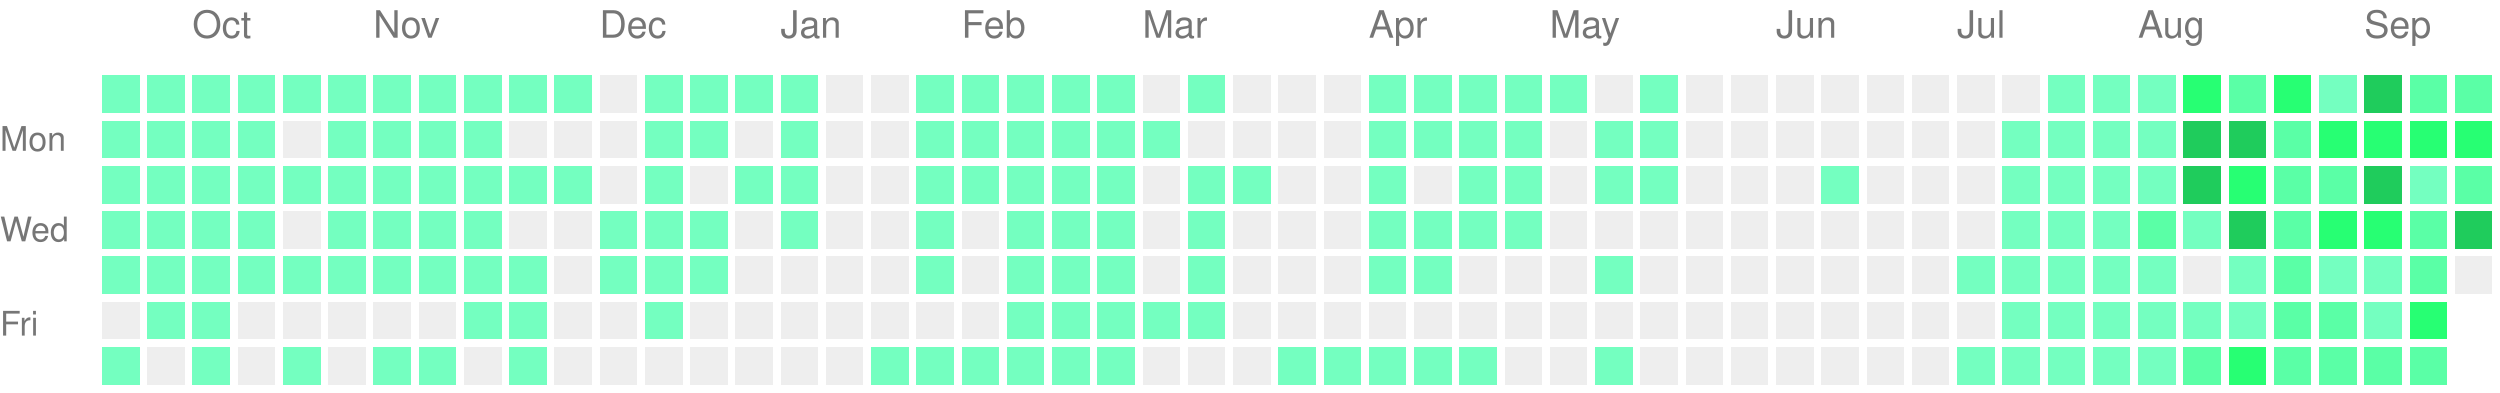
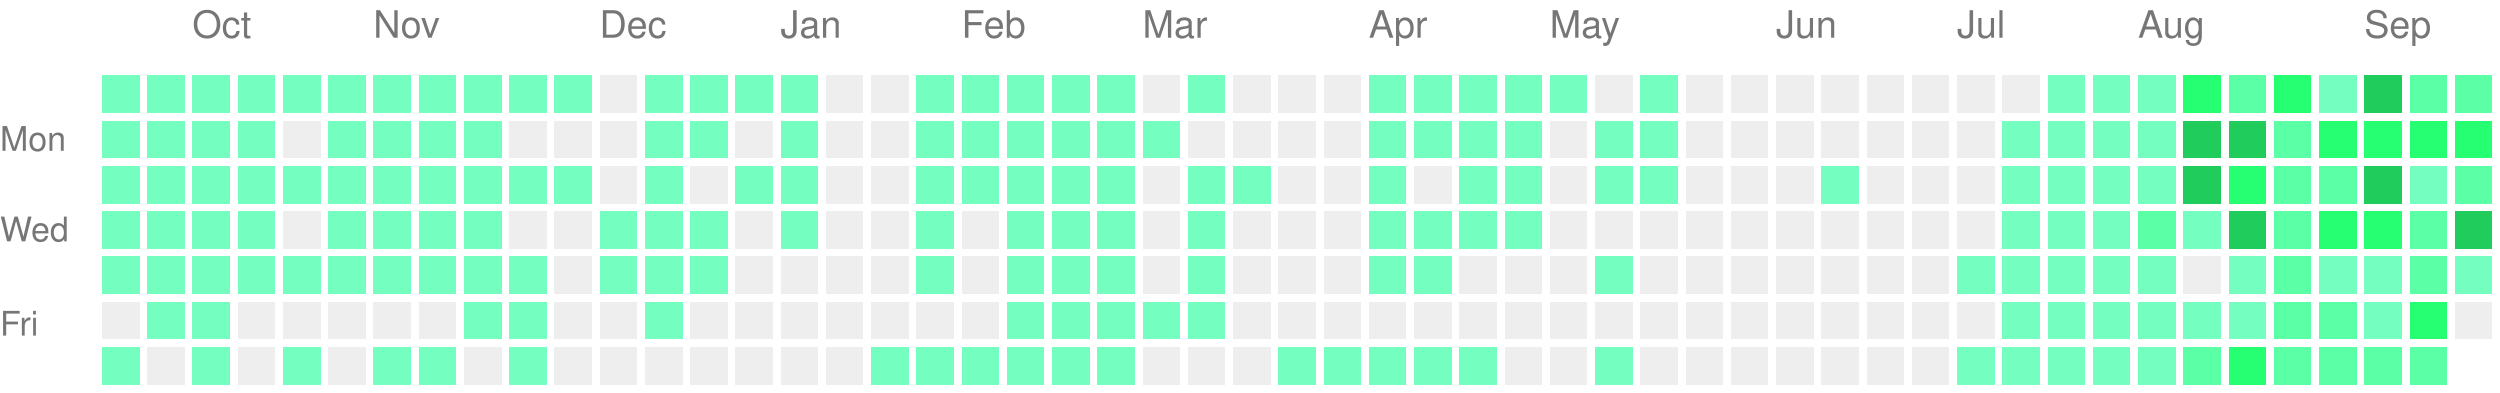
<svg xmlns="http://www.w3.org/2000/svg" version="1.1" width="663" height="104">
  <rect style="fill:#74ffc0;shape-rendering:crispedges;" data-score="1" data-date="2025-09-21" x="27" y="20" width="10" height="10" />
  <rect style="fill:#74ffc0;shape-rendering:crispedges;" data-score="1" data-date="2025-09-28" x="39" y="20" width="10" height="10" />
  <rect style="fill:#74ffc0;shape-rendering:crispedges;" data-score="1" data-date="2025-10-05" x="51" y="20" width="10" height="10" />
  <rect style="fill:#74ffc0;shape-rendering:crispedges;" data-score="1" data-date="2025-10-12" x="63" y="20" width="10" height="10" />
  <rect style="fill:#74ffc0;shape-rendering:crispedges;" data-score="1" data-date="2025-10-19" x="75" y="20" width="10" height="10" />
  <rect style="fill:#74ffc0;shape-rendering:crispedges;" data-score="1" data-date="2025-10-26" x="87" y="20" width="10" height="10" />
  <rect style="fill:#74ffc0;shape-rendering:crispedges;" data-score="1" data-date="2025-11-02" x="99" y="20" width="10" height="10" />
  <rect style="fill:#74ffc0;shape-rendering:crispedges;" data-score="1" data-date="2025-11-09" x="111" y="20" width="10" height="10" />
  <rect style="fill:#74ffc0;shape-rendering:crispedges;" data-score="1" data-date="2025-11-16" x="123" y="20" width="10" height="10" />
  <rect style="fill:#74ffc0;shape-rendering:crispedges;" data-score="1" data-date="2025-11-23" x="135" y="20" width="10" height="10" />
  <rect style="fill:#74ffc0;shape-rendering:crispedges;" data-score="1" data-date="2025-11-30" x="147" y="20" width="10" height="10" />
  <rect style="fill:#EEEEEE;shape-rendering:crispedges;" data-score="0" data-date="2025-12-07" x="159" y="20" width="10" height="10" />
  <rect style="fill:#74ffc0;shape-rendering:crispedges;" data-score="1" data-date="2025-12-14" x="171" y="20" width="10" height="10" />
  <rect style="fill:#74ffc0;shape-rendering:crispedges;" data-score="1" data-date="2025-12-21" x="183" y="20" width="10" height="10" />
  <rect style="fill:#74ffc0;shape-rendering:crispedges;" data-score="1" data-date="2025-12-28" x="195" y="20" width="10" height="10" />
  <rect style="fill:#74ffc0;shape-rendering:crispedges;" data-score="1" data-date="2026-01-04" x="207" y="20" width="10" height="10" />
  <rect style="fill:#EEEEEE;shape-rendering:crispedges;" data-score="0" data-date="2026-01-11" x="219" y="20" width="10" height="10" />
  <rect style="fill:#EEEEEE;shape-rendering:crispedges;" data-score="0" data-date="2026-01-18" x="231" y="20" width="10" height="10" />
  <rect style="fill:#74ffc0;shape-rendering:crispedges;" data-score="1" data-date="2026-01-25" x="243" y="20" width="10" height="10" />
  <rect style="fill:#74ffc0;shape-rendering:crispedges;" data-score="1" data-date="2026-02-01" x="255" y="20" width="10" height="10" />
  <rect style="fill:#74ffc0;shape-rendering:crispedges;" data-score="1" data-date="2026-02-08" x="267" y="20" width="10" height="10" />
  <rect style="fill:#74ffc0;shape-rendering:crispedges;" data-score="1" data-date="2026-02-15" x="279" y="20" width="10" height="10" />
  <rect style="fill:#74ffc0;shape-rendering:crispedges;" data-score="1" data-date="2026-02-22" x="291" y="20" width="10" height="10" />
  <rect style="fill:#EEEEEE;shape-rendering:crispedges;" data-score="0" data-date="2026-03-01" x="303" y="20" width="10" height="10" />
  <rect style="fill:#74ffc0;shape-rendering:crispedges;" data-score="1" data-date="2026-03-08" x="315" y="20" width="10" height="10" />
  <rect style="fill:#EEEEEE;shape-rendering:crispedges;" data-score="0" data-date="2026-03-15" x="327" y="20" width="10" height="10" />
  <rect style="fill:#EEEEEE;shape-rendering:crispedges;" data-score="0" data-date="2026-03-22" x="339" y="20" width="10" height="10" />
  <rect style="fill:#EEEEEE;shape-rendering:crispedges;" data-score="0" data-date="2026-03-29" x="351" y="20" width="10" height="10" />
  <rect style="fill:#74ffc0;shape-rendering:crispedges;" data-score="1" data-date="2026-04-05" x="363" y="20" width="10" height="10" />
  <rect style="fill:#74ffc0;shape-rendering:crispedges;" data-score="1" data-date="2026-04-12" x="375" y="20" width="10" height="10" />
  <rect style="fill:#74ffc0;shape-rendering:crispedges;" data-score="1" data-date="2026-04-19" x="387" y="20" width="10" height="10" />
  <rect style="fill:#74ffc0;shape-rendering:crispedges;" data-score="1" data-date="2026-04-26" x="399" y="20" width="10" height="10" />
  <rect style="fill:#74ffc0;shape-rendering:crispedges;" data-score="1" data-date="2026-05-03" x="411" y="20" width="10" height="10" />
  <rect style="fill:#EEEEEE;shape-rendering:crispedges;" data-score="0" data-date="2026-05-10" x="423" y="20" width="10" height="10" />
  <rect style="fill:#74ffc0;shape-rendering:crispedges;" data-score="1" data-date="2026-05-17" x="435" y="20" width="10" height="10" />
  <rect style="fill:#EEEEEE;shape-rendering:crispedges;" data-score="0" data-date="2026-05-24" x="447" y="20" width="10" height="10" />
  <rect style="fill:#EEEEEE;shape-rendering:crispedges;" data-score="0" data-date="2026-05-31" x="459" y="20" width="10" height="10" />
  <rect style="fill:#EEEEEE;shape-rendering:crispedges;" data-score="0" data-date="2026-06-07" x="471" y="20" width="10" height="10" />
  <rect style="fill:#EEEEEE;shape-rendering:crispedges;" data-score="0" data-date="2026-06-14" x="483" y="20" width="10" height="10" />
  <rect style="fill:#EEEEEE;shape-rendering:crispedges;" data-score="0" data-date="2026-06-21" x="495" y="20" width="10" height="10" />
  <rect style="fill:#EEEEEE;shape-rendering:crispedges;" data-score="0" data-date="2026-06-28" x="507" y="20" width="10" height="10" />
  <rect style="fill:#EEEEEE;shape-rendering:crispedges;" data-score="0" data-date="2026-07-05" x="519" y="20" width="10" height="10" />
  <rect style="fill:#EEEEEE;shape-rendering:crispedges;" data-score="0" data-date="2026-07-12" x="531" y="20" width="10" height="10" />
  <rect style="fill:#74ffc0;shape-rendering:crispedges;" data-score="1" data-date="2026-07-19" x="543" y="20" width="10" height="10" />
  <rect style="fill:#74ffc0;shape-rendering:crispedges;" data-score="1" data-date="2026-07-26" x="555" y="20" width="10" height="10" />
  <rect style="fill:#74ffc0;shape-rendering:crispedges;" data-score="1" data-date="2026-08-02" x="567" y="20" width="10" height="10" />
  <rect style="fill:#27ff73;shape-rendering:crispedges;" data-score="3" data-date="2026-08-09" x="579" y="20" width="10" height="10" />
  <rect style="fill:#5affa6;shape-rendering:crispedges;" data-score="2" data-date="2026-08-16" x="591" y="20" width="10" height="10" />
  <rect style="fill:#27ff73;shape-rendering:crispedges;" data-score="3" data-date="2026-08-23" x="603" y="20" width="10" height="10" />
  <rect style="fill:#74ffc0;shape-rendering:crispedges;" data-score="1" data-date="2026-08-30" x="615" y="20" width="10" height="10" />
  <rect style="fill:#1fcc5c;shape-rendering:crispedges;" data-score="4" data-date="2026-09-06" x="627" y="20" width="10" height="10" />
  <rect style="fill:#5affa6;shape-rendering:crispedges;" data-score="2" data-date="2026-09-13" x="639" y="20" width="10" height="10" />
  <rect style="fill:#5affa6;shape-rendering:crispedges;" data-score="2" data-date="2026-09-20" x="651" y="20" width="10" height="10" />
  <rect style="fill:#74ffc0;shape-rendering:crispedges;" data-score="1" data-date="2025-09-22" x="27" y="32" width="10" height="10" />
  <rect style="fill:#74ffc0;shape-rendering:crispedges;" data-score="1" data-date="2025-09-29" x="39" y="32" width="10" height="10" />
  <rect style="fill:#74ffc0;shape-rendering:crispedges;" data-score="1" data-date="2025-10-06" x="51" y="32" width="10" height="10" />
  <rect style="fill:#74ffc0;shape-rendering:crispedges;" data-score="1" data-date="2025-10-13" x="63" y="32" width="10" height="10" />
  <rect style="fill:#EEEEEE;shape-rendering:crispedges;" data-score="0" data-date="2025-10-20" x="75" y="32" width="10" height="10" />
  <rect style="fill:#74ffc0;shape-rendering:crispedges;" data-score="1" data-date="2025-10-27" x="87" y="32" width="10" height="10" />
  <rect style="fill:#74ffc0;shape-rendering:crispedges;" data-score="1" data-date="2025-11-03" x="99" y="32" width="10" height="10" />
  <rect style="fill:#74ffc0;shape-rendering:crispedges;" data-score="1" data-date="2025-11-10" x="111" y="32" width="10" height="10" />
  <rect style="fill:#74ffc0;shape-rendering:crispedges;" data-score="1" data-date="2025-11-17" x="123" y="32" width="10" height="10" />
  <rect style="fill:#EEEEEE;shape-rendering:crispedges;" data-score="0" data-date="2025-11-24" x="135" y="32" width="10" height="10" />
  <rect style="fill:#EEEEEE;shape-rendering:crispedges;" data-score="0" data-date="2025-12-01" x="147" y="32" width="10" height="10" />
  <rect style="fill:#EEEEEE;shape-rendering:crispedges;" data-score="0" data-date="2025-12-08" x="159" y="32" width="10" height="10" />
  <rect style="fill:#74ffc0;shape-rendering:crispedges;" data-score="1" data-date="2025-12-15" x="171" y="32" width="10" height="10" />
  <rect style="fill:#74ffc0;shape-rendering:crispedges;" data-score="1" data-date="2025-12-22" x="183" y="32" width="10" height="10" />
  <rect style="fill:#EEEEEE;shape-rendering:crispedges;" data-score="0" data-date="2025-12-29" x="195" y="32" width="10" height="10" />
  <rect style="fill:#74ffc0;shape-rendering:crispedges;" data-score="1" data-date="2026-01-05" x="207" y="32" width="10" height="10" />
  <rect style="fill:#EEEEEE;shape-rendering:crispedges;" data-score="0" data-date="2026-01-12" x="219" y="32" width="10" height="10" />
  <rect style="fill:#EEEEEE;shape-rendering:crispedges;" data-score="0" data-date="2026-01-19" x="231" y="32" width="10" height="10" />
  <rect style="fill:#74ffc0;shape-rendering:crispedges;" data-score="1" data-date="2026-01-26" x="243" y="32" width="10" height="10" />
  <rect style="fill:#74ffc0;shape-rendering:crispedges;" data-score="1" data-date="2026-02-02" x="255" y="32" width="10" height="10" />
  <rect style="fill:#74ffc0;shape-rendering:crispedges;" data-score="1" data-date="2026-02-09" x="267" y="32" width="10" height="10" />
  <rect style="fill:#74ffc0;shape-rendering:crispedges;" data-score="1" data-date="2026-02-16" x="279" y="32" width="10" height="10" />
  <rect style="fill:#74ffc0;shape-rendering:crispedges;" data-score="1" data-date="2026-02-23" x="291" y="32" width="10" height="10" />
  <rect style="fill:#74ffc0;shape-rendering:crispedges;" data-score="1" data-date="2026-03-02" x="303" y="32" width="10" height="10" />
  <rect style="fill:#EEEEEE;shape-rendering:crispedges;" data-score="0" data-date="2026-03-09" x="315" y="32" width="10" height="10" />
  <rect style="fill:#EEEEEE;shape-rendering:crispedges;" data-score="0" data-date="2026-03-16" x="327" y="32" width="10" height="10" />
  <rect style="fill:#EEEEEE;shape-rendering:crispedges;" data-score="0" data-date="2026-03-23" x="339" y="32" width="10" height="10" />
  <rect style="fill:#EEEEEE;shape-rendering:crispedges;" data-score="0" data-date="2026-03-30" x="351" y="32" width="10" height="10" />
  <rect style="fill:#74ffc0;shape-rendering:crispedges;" data-score="1" data-date="2026-04-06" x="363" y="32" width="10" height="10" />
  <rect style="fill:#74ffc0;shape-rendering:crispedges;" data-score="1" data-date="2026-04-13" x="375" y="32" width="10" height="10" />
  <rect style="fill:#74ffc0;shape-rendering:crispedges;" data-score="1" data-date="2026-04-20" x="387" y="32" width="10" height="10" />
  <rect style="fill:#74ffc0;shape-rendering:crispedges;" data-score="1" data-date="2026-04-27" x="399" y="32" width="10" height="10" />
  <rect style="fill:#EEEEEE;shape-rendering:crispedges;" data-score="0" data-date="2026-05-04" x="411" y="32" width="10" height="10" />
  <rect style="fill:#74ffc0;shape-rendering:crispedges;" data-score="1" data-date="2026-05-11" x="423" y="32" width="10" height="10" />
  <rect style="fill:#74ffc0;shape-rendering:crispedges;" data-score="1" data-date="2026-05-18" x="435" y="32" width="10" height="10" />
  <rect style="fill:#EEEEEE;shape-rendering:crispedges;" data-score="0" data-date="2026-05-25" x="447" y="32" width="10" height="10" />
  <rect style="fill:#EEEEEE;shape-rendering:crispedges;" data-score="0" data-date="2026-06-01" x="459" y="32" width="10" height="10" />
  <rect style="fill:#EEEEEE;shape-rendering:crispedges;" data-score="0" data-date="2026-06-08" x="471" y="32" width="10" height="10" />
  <rect style="fill:#EEEEEE;shape-rendering:crispedges;" data-score="0" data-date="2026-06-15" x="483" y="32" width="10" height="10" />
  <rect style="fill:#EEEEEE;shape-rendering:crispedges;" data-score="0" data-date="2026-06-22" x="495" y="32" width="10" height="10" />
  <rect style="fill:#EEEEEE;shape-rendering:crispedges;" data-score="0" data-date="2026-06-29" x="507" y="32" width="10" height="10" />
  <rect style="fill:#EEEEEE;shape-rendering:crispedges;" data-score="0" data-date="2026-07-06" x="519" y="32" width="10" height="10" />
  <rect style="fill:#74ffc0;shape-rendering:crispedges;" data-score="1" data-date="2026-07-13" x="531" y="32" width="10" height="10" />
  <rect style="fill:#74ffc0;shape-rendering:crispedges;" data-score="1" data-date="2026-07-20" x="543" y="32" width="10" height="10" />
  <rect style="fill:#74ffc0;shape-rendering:crispedges;" data-score="1" data-date="2026-07-27" x="555" y="32" width="10" height="10" />
  <rect style="fill:#74ffc0;shape-rendering:crispedges;" data-score="1" data-date="2026-08-03" x="567" y="32" width="10" height="10" />
  <rect style="fill:#1fcc5c;shape-rendering:crispedges;" data-score="4" data-date="2026-08-10" x="579" y="32" width="10" height="10" />
  <rect style="fill:#1fcc5c;shape-rendering:crispedges;" data-score="4" data-date="2026-08-17" x="591" y="32" width="10" height="10" />
  <rect style="fill:#5affa6;shape-rendering:crispedges;" data-score="2" data-date="2026-08-24" x="603" y="32" width="10" height="10" />
  <rect style="fill:#27ff73;shape-rendering:crispedges;" data-score="3" data-date="2026-08-31" x="615" y="32" width="10" height="10" />
  <rect style="fill:#27ff73;shape-rendering:crispedges;" data-score="3" data-date="2026-09-07" x="627" y="32" width="10" height="10" />
  <rect style="fill:#27ff73;shape-rendering:crispedges;" data-score="3" data-date="2026-09-14" x="639" y="32" width="10" height="10" />
  <rect style="fill:#27ff73;shape-rendering:crispedges;" data-score="3" data-date="2026-09-21" x="651" y="32" width="10" height="10" />
  <rect style="fill:#74ffc0;shape-rendering:crispedges;" data-score="1" data-date="2025-09-23" x="27" y="44" width="10" height="10" />
  <rect style="fill:#74ffc0;shape-rendering:crispedges;" data-score="1" data-date="2025-09-30" x="39" y="44" width="10" height="10" />
  <rect style="fill:#74ffc0;shape-rendering:crispedges;" data-score="1" data-date="2025-10-07" x="51" y="44" width="10" height="10" />
  <rect style="fill:#74ffc0;shape-rendering:crispedges;" data-score="1" data-date="2025-10-14" x="63" y="44" width="10" height="10" />
  <rect style="fill:#74ffc0;shape-rendering:crispedges;" data-score="1" data-date="2025-10-21" x="75" y="44" width="10" height="10" />
  <rect style="fill:#74ffc0;shape-rendering:crispedges;" data-score="1" data-date="2025-10-28" x="87" y="44" width="10" height="10" />
  <rect style="fill:#74ffc0;shape-rendering:crispedges;" data-score="1" data-date="2025-11-04" x="99" y="44" width="10" height="10" />
  <rect style="fill:#74ffc0;shape-rendering:crispedges;" data-score="1" data-date="2025-11-11" x="111" y="44" width="10" height="10" />
  <rect style="fill:#74ffc0;shape-rendering:crispedges;" data-score="1" data-date="2025-11-18" x="123" y="44" width="10" height="10" />
  <rect style="fill:#74ffc0;shape-rendering:crispedges;" data-score="1" data-date="2025-11-25" x="135" y="44" width="10" height="10" />
  <rect style="fill:#74ffc0;shape-rendering:crispedges;" data-score="1" data-date="2025-12-02" x="147" y="44" width="10" height="10" />
  <rect style="fill:#EEEEEE;shape-rendering:crispedges;" data-score="0" data-date="2025-12-09" x="159" y="44" width="10" height="10" />
  <rect style="fill:#74ffc0;shape-rendering:crispedges;" data-score="1" data-date="2025-12-16" x="171" y="44" width="10" height="10" />
  <rect style="fill:#EEEEEE;shape-rendering:crispedges;" data-score="0" data-date="2025-12-23" x="183" y="44" width="10" height="10" />
  <rect style="fill:#74ffc0;shape-rendering:crispedges;" data-score="1" data-date="2025-12-30" x="195" y="44" width="10" height="10" />
  <rect style="fill:#74ffc0;shape-rendering:crispedges;" data-score="1" data-date="2026-01-06" x="207" y="44" width="10" height="10" />
  <rect style="fill:#EEEEEE;shape-rendering:crispedges;" data-score="0" data-date="2026-01-13" x="219" y="44" width="10" height="10" />
  <rect style="fill:#EEEEEE;shape-rendering:crispedges;" data-score="0" data-date="2026-01-20" x="231" y="44" width="10" height="10" />
  <rect style="fill:#74ffc0;shape-rendering:crispedges;" data-score="1" data-date="2026-01-27" x="243" y="44" width="10" height="10" />
  <rect style="fill:#74ffc0;shape-rendering:crispedges;" data-score="1" data-date="2026-02-03" x="255" y="44" width="10" height="10" />
  <rect style="fill:#74ffc0;shape-rendering:crispedges;" data-score="1" data-date="2026-02-10" x="267" y="44" width="10" height="10" />
  <rect style="fill:#74ffc0;shape-rendering:crispedges;" data-score="1" data-date="2026-02-17" x="279" y="44" width="10" height="10" />
  <rect style="fill:#74ffc0;shape-rendering:crispedges;" data-score="1" data-date="2026-02-24" x="291" y="44" width="10" height="10" />
  <rect style="fill:#EEEEEE;shape-rendering:crispedges;" data-score="0" data-date="2026-03-03" x="303" y="44" width="10" height="10" />
  <rect style="fill:#74ffc0;shape-rendering:crispedges;" data-score="1" data-date="2026-03-10" x="315" y="44" width="10" height="10" />
  <rect style="fill:#74ffc0;shape-rendering:crispedges;" data-score="1" data-date="2026-03-17" x="327" y="44" width="10" height="10" />
  <rect style="fill:#EEEEEE;shape-rendering:crispedges;" data-score="0" data-date="2026-03-24" x="339" y="44" width="10" height="10" />
  <rect style="fill:#EEEEEE;shape-rendering:crispedges;" data-score="0" data-date="2026-03-31" x="351" y="44" width="10" height="10" />
  <rect style="fill:#74ffc0;shape-rendering:crispedges;" data-score="1" data-date="2026-04-07" x="363" y="44" width="10" height="10" />
  <rect style="fill:#EEEEEE;shape-rendering:crispedges;" data-score="0" data-date="2026-04-14" x="375" y="44" width="10" height="10" />
  <rect style="fill:#74ffc0;shape-rendering:crispedges;" data-score="1" data-date="2026-04-21" x="387" y="44" width="10" height="10" />
  <rect style="fill:#74ffc0;shape-rendering:crispedges;" data-score="1" data-date="2026-04-28" x="399" y="44" width="10" height="10" />
  <rect style="fill:#EEEEEE;shape-rendering:crispedges;" data-score="0" data-date="2026-05-05" x="411" y="44" width="10" height="10" />
  <rect style="fill:#74ffc0;shape-rendering:crispedges;" data-score="1" data-date="2026-05-12" x="423" y="44" width="10" height="10" />
  <rect style="fill:#74ffc0;shape-rendering:crispedges;" data-score="1" data-date="2026-05-19" x="435" y="44" width="10" height="10" />
  <rect style="fill:#EEEEEE;shape-rendering:crispedges;" data-score="0" data-date="2026-05-26" x="447" y="44" width="10" height="10" />
  <rect style="fill:#EEEEEE;shape-rendering:crispedges;" data-score="0" data-date="2026-06-02" x="459" y="44" width="10" height="10" />
  <rect style="fill:#EEEEEE;shape-rendering:crispedges;" data-score="0" data-date="2026-06-09" x="471" y="44" width="10" height="10" />
  <rect style="fill:#74ffc0;shape-rendering:crispedges;" data-score="1" data-date="2026-06-16" x="483" y="44" width="10" height="10" />
  <rect style="fill:#EEEEEE;shape-rendering:crispedges;" data-score="0" data-date="2026-06-23" x="495" y="44" width="10" height="10" />
  <rect style="fill:#EEEEEE;shape-rendering:crispedges;" data-score="0" data-date="2026-06-30" x="507" y="44" width="10" height="10" />
  <rect style="fill:#EEEEEE;shape-rendering:crispedges;" data-score="0" data-date="2026-07-07" x="519" y="44" width="10" height="10" />
  <rect style="fill:#74ffc0;shape-rendering:crispedges;" data-score="1" data-date="2026-07-14" x="531" y="44" width="10" height="10" />
  <rect style="fill:#74ffc0;shape-rendering:crispedges;" data-score="1" data-date="2026-07-21" x="543" y="44" width="10" height="10" />
  <rect style="fill:#74ffc0;shape-rendering:crispedges;" data-score="1" data-date="2026-07-28" x="555" y="44" width="10" height="10" />
  <rect style="fill:#74ffc0;shape-rendering:crispedges;" data-score="1" data-date="2026-08-04" x="567" y="44" width="10" height="10" />
  <rect style="fill:#1fcc5c;shape-rendering:crispedges;" data-score="4" data-date="2026-08-11" x="579" y="44" width="10" height="10" />
  <rect style="fill:#27ff73;shape-rendering:crispedges;" data-score="3" data-date="2026-08-18" x="591" y="44" width="10" height="10" />
  <rect style="fill:#5affa6;shape-rendering:crispedges;" data-score="2" data-date="2026-08-25" x="603" y="44" width="10" height="10" />
  <rect style="fill:#5affa6;shape-rendering:crispedges;" data-score="2" data-date="2026-09-01" x="615" y="44" width="10" height="10" />
  <rect style="fill:#1fcc5c;shape-rendering:crispedges;" data-score="4" data-date="2026-09-08" x="627" y="44" width="10" height="10" />
  <rect style="fill:#74ffc0;shape-rendering:crispedges;" data-score="1" data-date="2026-09-15" x="639" y="44" width="10" height="10" />
  <rect style="fill:#5affa6;shape-rendering:crispedges;" data-score="2" data-date="2026-09-22" x="651" y="44" width="10" height="10" />
  <rect style="fill:#74ffc0;shape-rendering:crispedges;" data-score="1" data-date="2025-09-24" x="27" y="56" width="10" height="10" />
  <rect style="fill:#74ffc0;shape-rendering:crispedges;" data-score="1" data-date="2025-10-01" x="39" y="56" width="10" height="10" />
  <rect style="fill:#74ffc0;shape-rendering:crispedges;" data-score="1" data-date="2025-10-08" x="51" y="56" width="10" height="10" />
  <rect style="fill:#74ffc0;shape-rendering:crispedges;" data-score="1" data-date="2025-10-15" x="63" y="56" width="10" height="10" />
  <rect style="fill:#EEEEEE;shape-rendering:crispedges;" data-score="0" data-date="2025-10-22" x="75" y="56" width="10" height="10" />
  <rect style="fill:#74ffc0;shape-rendering:crispedges;" data-score="1" data-date="2025-10-29" x="87" y="56" width="10" height="10" />
  <rect style="fill:#74ffc0;shape-rendering:crispedges;" data-score="1" data-date="2025-11-05" x="99" y="56" width="10" height="10" />
  <rect style="fill:#74ffc0;shape-rendering:crispedges;" data-score="1" data-date="2025-11-12" x="111" y="56" width="10" height="10" />
  <rect style="fill:#74ffc0;shape-rendering:crispedges;" data-score="1" data-date="2025-11-19" x="123" y="56" width="10" height="10" />
  <rect style="fill:#EEEEEE;shape-rendering:crispedges;" data-score="0" data-date="2025-11-26" x="135" y="56" width="10" height="10" />
  <rect style="fill:#EEEEEE;shape-rendering:crispedges;" data-score="0" data-date="2025-12-03" x="147" y="56" width="10" height="10" />
  <rect style="fill:#74ffc0;shape-rendering:crispedges;" data-score="1" data-date="2025-12-10" x="159" y="56" width="10" height="10" />
  <rect style="fill:#74ffc0;shape-rendering:crispedges;" data-score="1" data-date="2025-12-17" x="171" y="56" width="10" height="10" />
  <rect style="fill:#74ffc0;shape-rendering:crispedges;" data-score="1" data-date="2025-12-24" x="183" y="56" width="10" height="10" />
  <rect style="fill:#EEEEEE;shape-rendering:crispedges;" data-score="0" data-date="2025-12-31" x="195" y="56" width="10" height="10" />
  <rect style="fill:#74ffc0;shape-rendering:crispedges;" data-score="1" data-date="2026-01-07" x="207" y="56" width="10" height="10" />
  <rect style="fill:#EEEEEE;shape-rendering:crispedges;" data-score="0" data-date="2026-01-14" x="219" y="56" width="10" height="10" />
  <rect style="fill:#EEEEEE;shape-rendering:crispedges;" data-score="0" data-date="2026-01-21" x="231" y="56" width="10" height="10" />
  <rect style="fill:#74ffc0;shape-rendering:crispedges;" data-score="1" data-date="2026-01-28" x="243" y="56" width="10" height="10" />
  <rect style="fill:#EEEEEE;shape-rendering:crispedges;" data-score="0" data-date="2026-02-04" x="255" y="56" width="10" height="10" />
  <rect style="fill:#74ffc0;shape-rendering:crispedges;" data-score="1" data-date="2026-02-11" x="267" y="56" width="10" height="10" />
  <rect style="fill:#74ffc0;shape-rendering:crispedges;" data-score="1" data-date="2026-02-18" x="279" y="56" width="10" height="10" />
  <rect style="fill:#74ffc0;shape-rendering:crispedges;" data-score="1" data-date="2026-02-25" x="291" y="56" width="10" height="10" />
  <rect style="fill:#EEEEEE;shape-rendering:crispedges;" data-score="0" data-date="2026-03-04" x="303" y="56" width="10" height="10" />
  <rect style="fill:#74ffc0;shape-rendering:crispedges;" data-score="1" data-date="2026-03-11" x="315" y="56" width="10" height="10" />
  <rect style="fill:#EEEEEE;shape-rendering:crispedges;" data-score="0" data-date="2026-03-18" x="327" y="56" width="10" height="10" />
  <rect style="fill:#EEEEEE;shape-rendering:crispedges;" data-score="0" data-date="2026-03-25" x="339" y="56" width="10" height="10" />
  <rect style="fill:#EEEEEE;shape-rendering:crispedges;" data-score="0" data-date="2026-04-01" x="351" y="56" width="10" height="10" />
  <rect style="fill:#74ffc0;shape-rendering:crispedges;" data-score="1" data-date="2026-04-08" x="363" y="56" width="10" height="10" />
  <rect style="fill:#74ffc0;shape-rendering:crispedges;" data-score="1" data-date="2026-04-15" x="375" y="56" width="10" height="10" />
  <rect style="fill:#74ffc0;shape-rendering:crispedges;" data-score="1" data-date="2026-04-22" x="387" y="56" width="10" height="10" />
  <rect style="fill:#74ffc0;shape-rendering:crispedges;" data-score="1" data-date="2026-04-29" x="399" y="56" width="10" height="10" />
  <rect style="fill:#EEEEEE;shape-rendering:crispedges;" data-score="0" data-date="2026-05-06" x="411" y="56" width="10" height="10" />
  <rect style="fill:#EEEEEE;shape-rendering:crispedges;" data-score="0" data-date="2026-05-13" x="423" y="56" width="10" height="10" />
  <rect style="fill:#EEEEEE;shape-rendering:crispedges;" data-score="0" data-date="2026-05-20" x="435" y="56" width="10" height="10" />
  <rect style="fill:#EEEEEE;shape-rendering:crispedges;" data-score="0" data-date="2026-05-27" x="447" y="56" width="10" height="10" />
  <rect style="fill:#EEEEEE;shape-rendering:crispedges;" data-score="0" data-date="2026-06-03" x="459" y="56" width="10" height="10" />
  <rect style="fill:#EEEEEE;shape-rendering:crispedges;" data-score="0" data-date="2026-06-10" x="471" y="56" width="10" height="10" />
  <rect style="fill:#EEEEEE;shape-rendering:crispedges;" data-score="0" data-date="2026-06-17" x="483" y="56" width="10" height="10" />
  <rect style="fill:#EEEEEE;shape-rendering:crispedges;" data-score="0" data-date="2026-06-24" x="495" y="56" width="10" height="10" />
  <rect style="fill:#EEEEEE;shape-rendering:crispedges;" data-score="0" data-date="2026-07-01" x="507" y="56" width="10" height="10" />
  <rect style="fill:#EEEEEE;shape-rendering:crispedges;" data-score="0" data-date="2026-07-08" x="519" y="56" width="10" height="10" />
  <rect style="fill:#74ffc0;shape-rendering:crispedges;" data-score="1" data-date="2026-07-15" x="531" y="56" width="10" height="10" />
  <rect style="fill:#74ffc0;shape-rendering:crispedges;" data-score="1" data-date="2026-07-22" x="543" y="56" width="10" height="10" />
  <rect style="fill:#74ffc0;shape-rendering:crispedges;" data-score="1" data-date="2026-07-29" x="555" y="56" width="10" height="10" />
  <rect style="fill:#5affa6;shape-rendering:crispedges;" data-score="2" data-date="2026-08-05" x="567" y="56" width="10" height="10" />
  <rect style="fill:#74ffc0;shape-rendering:crispedges;" data-score="1" data-date="2026-08-12" x="579" y="56" width="10" height="10" />
  <rect style="fill:#1fcc5c;shape-rendering:crispedges;" data-score="4" data-date="2026-08-19" x="591" y="56" width="10" height="10" />
  <rect style="fill:#5affa6;shape-rendering:crispedges;" data-score="2" data-date="2026-08-26" x="603" y="56" width="10" height="10" />
  <rect style="fill:#27ff73;shape-rendering:crispedges;" data-score="3" data-date="2026-09-02" x="615" y="56" width="10" height="10" />
  <rect style="fill:#27ff73;shape-rendering:crispedges;" data-score="3" data-date="2026-09-09" x="627" y="56" width="10" height="10" />
  <rect style="fill:#5affa6;shape-rendering:crispedges;" data-score="2" data-date="2026-09-16" x="639" y="56" width="10" height="10" />
  <rect style="fill:#1fcc5c;shape-rendering:crispedges;" data-score="4" data-date="2026-09-23" x="651" y="56" width="10" height="10" />
  <rect style="fill:#74ffc0;shape-rendering:crispedges;" data-score="1" data-date="2025-09-25" x="27" y="68" width="10" height="10" />
  <rect style="fill:#74ffc0;shape-rendering:crispedges;" data-score="1" data-date="2025-10-02" x="39" y="68" width="10" height="10" />
  <rect style="fill:#74ffc0;shape-rendering:crispedges;" data-score="1" data-date="2025-10-09" x="51" y="68" width="10" height="10" />
  <rect style="fill:#74ffc0;shape-rendering:crispedges;" data-score="1" data-date="2025-10-16" x="63" y="68" width="10" height="10" />
  <rect style="fill:#74ffc0;shape-rendering:crispedges;" data-score="1" data-date="2025-10-23" x="75" y="68" width="10" height="10" />
  <rect style="fill:#74ffc0;shape-rendering:crispedges;" data-score="1" data-date="2025-10-30" x="87" y="68" width="10" height="10" />
  <rect style="fill:#74ffc0;shape-rendering:crispedges;" data-score="1" data-date="2025-11-06" x="99" y="68" width="10" height="10" />
  <rect style="fill:#74ffc0;shape-rendering:crispedges;" data-score="1" data-date="2025-11-13" x="111" y="68" width="10" height="10" />
  <rect style="fill:#74ffc0;shape-rendering:crispedges;" data-score="1" data-date="2025-11-20" x="123" y="68" width="10" height="10" />
  <rect style="fill:#74ffc0;shape-rendering:crispedges;" data-score="1" data-date="2025-11-27" x="135" y="68" width="10" height="10" />
  <rect style="fill:#EEEEEE;shape-rendering:crispedges;" data-score="0" data-date="2025-12-04" x="147" y="68" width="10" height="10" />
  <rect style="fill:#74ffc0;shape-rendering:crispedges;" data-score="1" data-date="2025-12-11" x="159" y="68" width="10" height="10" />
  <rect style="fill:#74ffc0;shape-rendering:crispedges;" data-score="1" data-date="2025-12-18" x="171" y="68" width="10" height="10" />
  <rect style="fill:#74ffc0;shape-rendering:crispedges;" data-score="1" data-date="2025-12-25" x="183" y="68" width="10" height="10" />
  <rect style="fill:#EEEEEE;shape-rendering:crispedges;" data-score="0" data-date="2026-01-01" x="195" y="68" width="10" height="10" />
  <rect style="fill:#EEEEEE;shape-rendering:crispedges;" data-score="0" data-date="2026-01-08" x="207" y="68" width="10" height="10" />
  <rect style="fill:#EEEEEE;shape-rendering:crispedges;" data-score="0" data-date="2026-01-15" x="219" y="68" width="10" height="10" />
  <rect style="fill:#EEEEEE;shape-rendering:crispedges;" data-score="0" data-date="2026-01-22" x="231" y="68" width="10" height="10" />
  <rect style="fill:#74ffc0;shape-rendering:crispedges;" data-score="1" data-date="2026-01-29" x="243" y="68" width="10" height="10" />
  <rect style="fill:#EEEEEE;shape-rendering:crispedges;" data-score="0" data-date="2026-02-05" x="255" y="68" width="10" height="10" />
  <rect style="fill:#74ffc0;shape-rendering:crispedges;" data-score="1" data-date="2026-02-12" x="267" y="68" width="10" height="10" />
  <rect style="fill:#74ffc0;shape-rendering:crispedges;" data-score="1" data-date="2026-02-19" x="279" y="68" width="10" height="10" />
  <rect style="fill:#74ffc0;shape-rendering:crispedges;" data-score="1" data-date="2026-02-26" x="291" y="68" width="10" height="10" />
  <rect style="fill:#EEEEEE;shape-rendering:crispedges;" data-score="0" data-date="2026-03-05" x="303" y="68" width="10" height="10" />
  <rect style="fill:#74ffc0;shape-rendering:crispedges;" data-score="1" data-date="2026-03-12" x="315" y="68" width="10" height="10" />
  <rect style="fill:#EEEEEE;shape-rendering:crispedges;" data-score="0" data-date="2026-03-19" x="327" y="68" width="10" height="10" />
  <rect style="fill:#EEEEEE;shape-rendering:crispedges;" data-score="0" data-date="2026-03-26" x="339" y="68" width="10" height="10" />
  <rect style="fill:#EEEEEE;shape-rendering:crispedges;" data-score="0" data-date="2026-04-02" x="351" y="68" width="10" height="10" />
  <rect style="fill:#74ffc0;shape-rendering:crispedges;" data-score="1" data-date="2026-04-09" x="363" y="68" width="10" height="10" />
  <rect style="fill:#74ffc0;shape-rendering:crispedges;" data-score="1" data-date="2026-04-16" x="375" y="68" width="10" height="10" />
  <rect style="fill:#EEEEEE;shape-rendering:crispedges;" data-score="0" data-date="2026-04-23" x="387" y="68" width="10" height="10" />
  <rect style="fill:#EEEEEE;shape-rendering:crispedges;" data-score="0" data-date="2026-04-30" x="399" y="68" width="10" height="10" />
  <rect style="fill:#EEEEEE;shape-rendering:crispedges;" data-score="0" data-date="2026-05-07" x="411" y="68" width="10" height="10" />
  <rect style="fill:#74ffc0;shape-rendering:crispedges;" data-score="1" data-date="2026-05-14" x="423" y="68" width="10" height="10" />
  <rect style="fill:#EEEEEE;shape-rendering:crispedges;" data-score="0" data-date="2026-05-21" x="435" y="68" width="10" height="10" />
  <rect style="fill:#EEEEEE;shape-rendering:crispedges;" data-score="0" data-date="2026-05-28" x="447" y="68" width="10" height="10" />
  <rect style="fill:#EEEEEE;shape-rendering:crispedges;" data-score="0" data-date="2026-06-04" x="459" y="68" width="10" height="10" />
  <rect style="fill:#EEEEEE;shape-rendering:crispedges;" data-score="0" data-date="2026-06-11" x="471" y="68" width="10" height="10" />
  <rect style="fill:#EEEEEE;shape-rendering:crispedges;" data-score="0" data-date="2026-06-18" x="483" y="68" width="10" height="10" />
  <rect style="fill:#EEEEEE;shape-rendering:crispedges;" data-score="0" data-date="2026-06-25" x="495" y="68" width="10" height="10" />
  <rect style="fill:#EEEEEE;shape-rendering:crispedges;" data-score="0" data-date="2026-07-02" x="507" y="68" width="10" height="10" />
  <rect style="fill:#74ffc0;shape-rendering:crispedges;" data-score="1" data-date="2026-07-09" x="519" y="68" width="10" height="10" />
  <rect style="fill:#74ffc0;shape-rendering:crispedges;" data-score="1" data-date="2026-07-16" x="531" y="68" width="10" height="10" />
  <rect style="fill:#74ffc0;shape-rendering:crispedges;" data-score="1" data-date="2026-07-23" x="543" y="68" width="10" height="10" />
  <rect style="fill:#74ffc0;shape-rendering:crispedges;" data-score="1" data-date="2026-07-30" x="555" y="68" width="10" height="10" />
  <rect style="fill:#74ffc0;shape-rendering:crispedges;" data-score="1" data-date="2026-08-06" x="567" y="68" width="10" height="10" />
  <rect style="fill:#EEEEEE;shape-rendering:crispedges;" data-score="0" data-date="2026-08-13" x="579" y="68" width="10" height="10" />
  <rect style="fill:#74ffc0;shape-rendering:crispedges;" data-score="1" data-date="2026-08-20" x="591" y="68" width="10" height="10" />
  <rect style="fill:#5affa6;shape-rendering:crispedges;" data-score="2" data-date="2026-08-27" x="603" y="68" width="10" height="10" />
  <rect style="fill:#74ffc0;shape-rendering:crispedges;" data-score="1" data-date="2026-09-03" x="615" y="68" width="10" height="10" />
  <rect style="fill:#74ffc0;shape-rendering:crispedges;" data-score="1" data-date="2026-09-10" x="627" y="68" width="10" height="10" />
  <rect style="fill:#5affa6;shape-rendering:crispedges;" data-score="2" data-date="2026-09-17" x="639" y="68" width="10" height="10" />
-   <rect style="fill:#EEEEEE;shape-rendering:crispedges;" data-score="0" data-date="2026-09-24" x="651" y="68" width="10" height="10" />
+   <rect style="fill:#74ffc0;shape-rendering:crispedges;" data-score="1" data-date="2026-09-24" x="651" y="68" width="10" height="10" />
  <rect style="fill:#EEEEEE;shape-rendering:crispedges;" data-score="0" data-date="2025-09-26" x="27" y="80" width="10" height="10" />
  <rect style="fill:#74ffc0;shape-rendering:crispedges;" data-score="1" data-date="2025-10-03" x="39" y="80" width="10" height="10" />
  <rect style="fill:#74ffc0;shape-rendering:crispedges;" data-score="1" data-date="2025-10-10" x="51" y="80" width="10" height="10" />
  <rect style="fill:#EEEEEE;shape-rendering:crispedges;" data-score="0" data-date="2025-10-17" x="63" y="80" width="10" height="10" />
  <rect style="fill:#EEEEEE;shape-rendering:crispedges;" data-score="0" data-date="2025-10-24" x="75" y="80" width="10" height="10" />
  <rect style="fill:#EEEEEE;shape-rendering:crispedges;" data-score="0" data-date="2025-10-31" x="87" y="80" width="10" height="10" />
  <rect style="fill:#EEEEEE;shape-rendering:crispedges;" data-score="0" data-date="2025-11-07" x="99" y="80" width="10" height="10" />
  <rect style="fill:#EEEEEE;shape-rendering:crispedges;" data-score="0" data-date="2025-11-14" x="111" y="80" width="10" height="10" />
  <rect style="fill:#74ffc0;shape-rendering:crispedges;" data-score="1" data-date="2025-11-21" x="123" y="80" width="10" height="10" />
  <rect style="fill:#74ffc0;shape-rendering:crispedges;" data-score="1" data-date="2025-11-28" x="135" y="80" width="10" height="10" />
  <rect style="fill:#EEEEEE;shape-rendering:crispedges;" data-score="0" data-date="2025-12-05" x="147" y="80" width="10" height="10" />
  <rect style="fill:#EEEEEE;shape-rendering:crispedges;" data-score="0" data-date="2025-12-12" x="159" y="80" width="10" height="10" />
  <rect style="fill:#74ffc0;shape-rendering:crispedges;" data-score="1" data-date="2025-12-19" x="171" y="80" width="10" height="10" />
  <rect style="fill:#EEEEEE;shape-rendering:crispedges;" data-score="0" data-date="2025-12-26" x="183" y="80" width="10" height="10" />
  <rect style="fill:#EEEEEE;shape-rendering:crispedges;" data-score="0" data-date="2026-01-02" x="195" y="80" width="10" height="10" />
  <rect style="fill:#EEEEEE;shape-rendering:crispedges;" data-score="0" data-date="2026-01-09" x="207" y="80" width="10" height="10" />
  <rect style="fill:#EEEEEE;shape-rendering:crispedges;" data-score="0" data-date="2026-01-16" x="219" y="80" width="10" height="10" />
  <rect style="fill:#EEEEEE;shape-rendering:crispedges;" data-score="0" data-date="2026-01-23" x="231" y="80" width="10" height="10" />
  <rect style="fill:#EEEEEE;shape-rendering:crispedges;" data-score="0" data-date="2026-01-30" x="243" y="80" width="10" height="10" />
  <rect style="fill:#EEEEEE;shape-rendering:crispedges;" data-score="0" data-date="2026-02-06" x="255" y="80" width="10" height="10" />
  <rect style="fill:#74ffc0;shape-rendering:crispedges;" data-score="1" data-date="2026-02-13" x="267" y="80" width="10" height="10" />
  <rect style="fill:#74ffc0;shape-rendering:crispedges;" data-score="1" data-date="2026-02-20" x="279" y="80" width="10" height="10" />
  <rect style="fill:#74ffc0;shape-rendering:crispedges;" data-score="1" data-date="2026-02-27" x="291" y="80" width="10" height="10" />
  <rect style="fill:#74ffc0;shape-rendering:crispedges;" data-score="1" data-date="2026-03-06" x="303" y="80" width="10" height="10" />
  <rect style="fill:#74ffc0;shape-rendering:crispedges;" data-score="1" data-date="2026-03-13" x="315" y="80" width="10" height="10" />
  <rect style="fill:#EEEEEE;shape-rendering:crispedges;" data-score="0" data-date="2026-03-20" x="327" y="80" width="10" height="10" />
  <rect style="fill:#EEEEEE;shape-rendering:crispedges;" data-score="0" data-date="2026-03-27" x="339" y="80" width="10" height="10" />
  <rect style="fill:#EEEEEE;shape-rendering:crispedges;" data-score="0" data-date="2026-04-03" x="351" y="80" width="10" height="10" />
  <rect style="fill:#EEEEEE;shape-rendering:crispedges;" data-score="0" data-date="2026-04-10" x="363" y="80" width="10" height="10" />
  <rect style="fill:#EEEEEE;shape-rendering:crispedges;" data-score="0" data-date="2026-04-17" x="375" y="80" width="10" height="10" />
  <rect style="fill:#EEEEEE;shape-rendering:crispedges;" data-score="0" data-date="2026-04-24" x="387" y="80" width="10" height="10" />
  <rect style="fill:#EEEEEE;shape-rendering:crispedges;" data-score="0" data-date="2026-05-01" x="399" y="80" width="10" height="10" />
  <rect style="fill:#EEEEEE;shape-rendering:crispedges;" data-score="0" data-date="2026-05-08" x="411" y="80" width="10" height="10" />
  <rect style="fill:#EEEEEE;shape-rendering:crispedges;" data-score="0" data-date="2026-05-15" x="423" y="80" width="10" height="10" />
  <rect style="fill:#EEEEEE;shape-rendering:crispedges;" data-score="0" data-date="2026-05-22" x="435" y="80" width="10" height="10" />
  <rect style="fill:#EEEEEE;shape-rendering:crispedges;" data-score="0" data-date="2026-05-29" x="447" y="80" width="10" height="10" />
  <rect style="fill:#EEEEEE;shape-rendering:crispedges;" data-score="0" data-date="2026-06-05" x="459" y="80" width="10" height="10" />
  <rect style="fill:#EEEEEE;shape-rendering:crispedges;" data-score="0" data-date="2026-06-12" x="471" y="80" width="10" height="10" />
  <rect style="fill:#EEEEEE;shape-rendering:crispedges;" data-score="0" data-date="2026-06-19" x="483" y="80" width="10" height="10" />
  <rect style="fill:#EEEEEE;shape-rendering:crispedges;" data-score="0" data-date="2026-06-26" x="495" y="80" width="10" height="10" />
  <rect style="fill:#EEEEEE;shape-rendering:crispedges;" data-score="0" data-date="2026-07-03" x="507" y="80" width="10" height="10" />
  <rect style="fill:#EEEEEE;shape-rendering:crispedges;" data-score="0" data-date="2026-07-10" x="519" y="80" width="10" height="10" />
  <rect style="fill:#74ffc0;shape-rendering:crispedges;" data-score="1" data-date="2026-07-17" x="531" y="80" width="10" height="10" />
  <rect style="fill:#74ffc0;shape-rendering:crispedges;" data-score="1" data-date="2026-07-24" x="543" y="80" width="10" height="10" />
  <rect style="fill:#74ffc0;shape-rendering:crispedges;" data-score="1" data-date="2026-07-31" x="555" y="80" width="10" height="10" />
  <rect style="fill:#74ffc0;shape-rendering:crispedges;" data-score="1" data-date="2026-08-07" x="567" y="80" width="10" height="10" />
  <rect style="fill:#74ffc0;shape-rendering:crispedges;" data-score="1" data-date="2026-08-14" x="579" y="80" width="10" height="10" />
  <rect style="fill:#74ffc0;shape-rendering:crispedges;" data-score="1" data-date="2026-08-21" x="591" y="80" width="10" height="10" />
  <rect style="fill:#5affa6;shape-rendering:crispedges;" data-score="2" data-date="2026-08-28" x="603" y="80" width="10" height="10" />
  <rect style="fill:#5affa6;shape-rendering:crispedges;" data-score="2" data-date="2026-09-04" x="615" y="80" width="10" height="10" />
  <rect style="fill:#74ffc0;shape-rendering:crispedges;" data-score="1" data-date="2026-09-11" x="627" y="80" width="10" height="10" />
  <rect style="fill:#27ff73;shape-rendering:crispedges;" data-score="3" data-date="2026-09-18" x="639" y="80" width="10" height="10" />
+   <rect style="fill:#EEEEEE;shape-rendering:crispedges;" data-score="0" data-date="2026-09-25" x="651" y="80" width="10" height="10" />
  <rect style="fill:#74ffc0;shape-rendering:crispedges;" data-score="1" data-date="2025-09-27" x="27" y="92" width="10" height="10" />
  <rect style="fill:#EEEEEE;shape-rendering:crispedges;" data-score="0" data-date="2025-10-04" x="39" y="92" width="10" height="10" />
  <rect style="fill:#74ffc0;shape-rendering:crispedges;" data-score="1" data-date="2025-10-11" x="51" y="92" width="10" height="10" />
  <rect style="fill:#EEEEEE;shape-rendering:crispedges;" data-score="0" data-date="2025-10-18" x="63" y="92" width="10" height="10" />
  <rect style="fill:#74ffc0;shape-rendering:crispedges;" data-score="1" data-date="2025-10-25" x="75" y="92" width="10" height="10" />
  <rect style="fill:#EEEEEE;shape-rendering:crispedges;" data-score="0" data-date="2025-11-01" x="87" y="92" width="10" height="10" />
  <rect style="fill:#74ffc0;shape-rendering:crispedges;" data-score="1" data-date="2025-11-08" x="99" y="92" width="10" height="10" />
  <rect style="fill:#74ffc0;shape-rendering:crispedges;" data-score="1" data-date="2025-11-15" x="111" y="92" width="10" height="10" />
  <rect style="fill:#EEEEEE;shape-rendering:crispedges;" data-score="0" data-date="2025-11-22" x="123" y="92" width="10" height="10" />
  <rect style="fill:#74ffc0;shape-rendering:crispedges;" data-score="1" data-date="2025-11-29" x="135" y="92" width="10" height="10" />
  <rect style="fill:#EEEEEE;shape-rendering:crispedges;" data-score="0" data-date="2025-12-06" x="147" y="92" width="10" height="10" />
  <rect style="fill:#EEEEEE;shape-rendering:crispedges;" data-score="0" data-date="2025-12-13" x="159" y="92" width="10" height="10" />
  <rect style="fill:#EEEEEE;shape-rendering:crispedges;" data-score="0" data-date="2025-12-20" x="171" y="92" width="10" height="10" />
  <rect style="fill:#EEEEEE;shape-rendering:crispedges;" data-score="0" data-date="2025-12-27" x="183" y="92" width="10" height="10" />
  <rect style="fill:#EEEEEE;shape-rendering:crispedges;" data-score="0" data-date="2026-01-03" x="195" y="92" width="10" height="10" />
  <rect style="fill:#EEEEEE;shape-rendering:crispedges;" data-score="0" data-date="2026-01-10" x="207" y="92" width="10" height="10" />
  <rect style="fill:#EEEEEE;shape-rendering:crispedges;" data-score="0" data-date="2026-01-17" x="219" y="92" width="10" height="10" />
  <rect style="fill:#74ffc0;shape-rendering:crispedges;" data-score="1" data-date="2026-01-24" x="231" y="92" width="10" height="10" />
  <rect style="fill:#74ffc0;shape-rendering:crispedges;" data-score="1" data-date="2026-01-31" x="243" y="92" width="10" height="10" />
  <rect style="fill:#74ffc0;shape-rendering:crispedges;" data-score="1" data-date="2026-02-07" x="255" y="92" width="10" height="10" />
  <rect style="fill:#74ffc0;shape-rendering:crispedges;" data-score="1" data-date="2026-02-14" x="267" y="92" width="10" height="10" />
  <rect style="fill:#74ffc0;shape-rendering:crispedges;" data-score="1" data-date="2026-02-21" x="279" y="92" width="10" height="10" />
  <rect style="fill:#74ffc0;shape-rendering:crispedges;" data-score="1" data-date="2026-02-28" x="291" y="92" width="10" height="10" />
  <rect style="fill:#EEEEEE;shape-rendering:crispedges;" data-score="0" data-date="2026-03-07" x="303" y="92" width="10" height="10" />
  <rect style="fill:#EEEEEE;shape-rendering:crispedges;" data-score="0" data-date="2026-03-14" x="315" y="92" width="10" height="10" />
  <rect style="fill:#EEEEEE;shape-rendering:crispedges;" data-score="0" data-date="2026-03-21" x="327" y="92" width="10" height="10" />
  <rect style="fill:#74ffc0;shape-rendering:crispedges;" data-score="1" data-date="2026-03-28" x="339" y="92" width="10" height="10" />
  <rect style="fill:#74ffc0;shape-rendering:crispedges;" data-score="1" data-date="2026-04-04" x="351" y="92" width="10" height="10" />
  <rect style="fill:#74ffc0;shape-rendering:crispedges;" data-score="1" data-date="2026-04-11" x="363" y="92" width="10" height="10" />
  <rect style="fill:#74ffc0;shape-rendering:crispedges;" data-score="1" data-date="2026-04-18" x="375" y="92" width="10" height="10" />
  <rect style="fill:#74ffc0;shape-rendering:crispedges;" data-score="1" data-date="2026-04-25" x="387" y="92" width="10" height="10" />
  <rect style="fill:#EEEEEE;shape-rendering:crispedges;" data-score="0" data-date="2026-05-02" x="399" y="92" width="10" height="10" />
  <rect style="fill:#EEEEEE;shape-rendering:crispedges;" data-score="0" data-date="2026-05-09" x="411" y="92" width="10" height="10" />
  <rect style="fill:#74ffc0;shape-rendering:crispedges;" data-score="1" data-date="2026-05-16" x="423" y="92" width="10" height="10" />
  <rect style="fill:#EEEEEE;shape-rendering:crispedges;" data-score="0" data-date="2026-05-23" x="435" y="92" width="10" height="10" />
  <rect style="fill:#EEEEEE;shape-rendering:crispedges;" data-score="0" data-date="2026-05-30" x="447" y="92" width="10" height="10" />
  <rect style="fill:#EEEEEE;shape-rendering:crispedges;" data-score="0" data-date="2026-06-06" x="459" y="92" width="10" height="10" />
  <rect style="fill:#EEEEEE;shape-rendering:crispedges;" data-score="0" data-date="2026-06-13" x="471" y="92" width="10" height="10" />
  <rect style="fill:#EEEEEE;shape-rendering:crispedges;" data-score="0" data-date="2026-06-20" x="483" y="92" width="10" height="10" />
  <rect style="fill:#EEEEEE;shape-rendering:crispedges;" data-score="0" data-date="2026-06-27" x="495" y="92" width="10" height="10" />
  <rect style="fill:#EEEEEE;shape-rendering:crispedges;" data-score="0" data-date="2026-07-04" x="507" y="92" width="10" height="10" />
  <rect style="fill:#74ffc0;shape-rendering:crispedges;" data-score="1" data-date="2026-07-11" x="519" y="92" width="10" height="10" />
  <rect style="fill:#74ffc0;shape-rendering:crispedges;" data-score="1" data-date="2026-07-18" x="531" y="92" width="10" height="10" />
  <rect style="fill:#74ffc0;shape-rendering:crispedges;" data-score="1" data-date="2026-07-25" x="543" y="92" width="10" height="10" />
  <rect style="fill:#74ffc0;shape-rendering:crispedges;" data-score="1" data-date="2026-08-01" x="555" y="92" width="10" height="10" />
  <rect style="fill:#74ffc0;shape-rendering:crispedges;" data-score="1" data-date="2026-08-08" x="567" y="92" width="10" height="10" />
  <rect style="fill:#5affa6;shape-rendering:crispedges;" data-score="2" data-date="2026-08-15" x="579" y="92" width="10" height="10" />
  <rect style="fill:#27ff73;shape-rendering:crispedges;" data-score="3" data-date="2026-08-22" x="591" y="92" width="10" height="10" />
  <rect style="fill:#5affa6;shape-rendering:crispedges;" data-score="2" data-date="2026-08-29" x="603" y="92" width="10" height="10" />
  <rect style="fill:#5affa6;shape-rendering:crispedges;" data-score="2" data-date="2026-09-05" x="615" y="92" width="10" height="10" />
  <rect style="fill:#5affa6;shape-rendering:crispedges;" data-score="2" data-date="2026-09-12" x="627" y="92" width="10" height="10" />
  <rect style="fill:#5affa6;shape-rendering:crispedges;" data-score="2" data-date="2026-09-19" x="639" y="92" width="10" height="10" />
  <text style="fill:#767676;text-anchor:start;text-align:center;font-family:-apple-system, BlinkMacSystemFont, 'Segoe UI', Helvetica, Arial, sans-serif, 'Apple Color Emoji', 'Segoe UI Emoji', 'Segoe UI Symbol';white-space:nowrap;font-size:9px;display:none;" x="0" y="28">Sun</text>
  <text style="fill:#767676;text-anchor:start;text-align:center;font-family:-apple-system, BlinkMacSystemFont, 'Segoe UI', Helvetica, Arial, sans-serif, 'Apple Color Emoji', 'Segoe UI Emoji', 'Segoe UI Symbol';white-space:nowrap;font-size:9px;" x="0" y="40">Mon</text>
  <text style="fill:#767676;text-anchor:start;text-align:center;font-family:-apple-system, BlinkMacSystemFont, 'Segoe UI', Helvetica, Arial, sans-serif, 'Apple Color Emoji', 'Segoe UI Emoji', 'Segoe UI Symbol';white-space:nowrap;font-size:9px;display:none;" x="0" y="52">Tue</text>
  <text style="fill:#767676;text-anchor:start;text-align:center;font-family:-apple-system, BlinkMacSystemFont, 'Segoe UI', Helvetica, Arial, sans-serif, 'Apple Color Emoji', 'Segoe UI Emoji', 'Segoe UI Symbol';white-space:nowrap;font-size:9px;" x="0" y="64">Wed</text>
  <text style="fill:#767676;text-anchor:start;text-align:center;font-family:-apple-system, BlinkMacSystemFont, 'Segoe UI', Helvetica, Arial, sans-serif, 'Apple Color Emoji', 'Segoe UI Emoji', 'Segoe UI Symbol';white-space:nowrap;font-size:9px;display:none;" x="0" y="77">Thu</text>
  <text style="fill:#767676;text-anchor:start;text-align:center;font-family:-apple-system, BlinkMacSystemFont, 'Segoe UI', Helvetica, Arial, sans-serif, 'Apple Color Emoji', 'Segoe UI Emoji', 'Segoe UI Symbol';white-space:nowrap;font-size:9px;" x="0" y="89">Fri</text>
  <text style="fill:#767676;text-anchor:start;text-align:center;font-family:-apple-system, BlinkMacSystemFont, 'Segoe UI', Helvetica, Arial, sans-serif, 'Apple Color Emoji', 'Segoe UI Emoji', 'Segoe UI Symbol';white-space:nowrap;font-size:9px;display:none;" x="0" y="101">Sat</text>
  <text style="fill:#767676;text-anchor:start;text-align:center;font-family:-apple-system, BlinkMacSystemFont, 'Segoe UI', Helvetica, Arial, sans-serif, 'Apple Color Emoji', 'Segoe UI Emoji', 'Segoe UI Symbol';white-space:nowrap;font-size:10px;" x="51" y="10">Oct</text>
  <text style="fill:#767676;text-anchor:start;text-align:center;font-family:-apple-system, BlinkMacSystemFont, 'Segoe UI', Helvetica, Arial, sans-serif, 'Apple Color Emoji', 'Segoe UI Emoji', 'Segoe UI Symbol';white-space:nowrap;font-size:10px;" x="99" y="10">Nov</text>
  <text style="fill:#767676;text-anchor:start;text-align:center;font-family:-apple-system, BlinkMacSystemFont, 'Segoe UI', Helvetica, Arial, sans-serif, 'Apple Color Emoji', 'Segoe UI Emoji', 'Segoe UI Symbol';white-space:nowrap;font-size:10px;" x="159" y="10">Dec</text>
  <text style="fill:#767676;text-anchor:start;text-align:center;font-family:-apple-system, BlinkMacSystemFont, 'Segoe UI', Helvetica, Arial, sans-serif, 'Apple Color Emoji', 'Segoe UI Emoji', 'Segoe UI Symbol';white-space:nowrap;font-size:10px;" x="207" y="10">Jan</text>
  <text style="fill:#767676;text-anchor:start;text-align:center;font-family:-apple-system, BlinkMacSystemFont, 'Segoe UI', Helvetica, Arial, sans-serif, 'Apple Color Emoji', 'Segoe UI Emoji', 'Segoe UI Symbol';white-space:nowrap;font-size:10px;" x="255" y="10">Feb</text>
  <text style="fill:#767676;text-anchor:start;text-align:center;font-family:-apple-system, BlinkMacSystemFont, 'Segoe UI', Helvetica, Arial, sans-serif, 'Apple Color Emoji', 'Segoe UI Emoji', 'Segoe UI Symbol';white-space:nowrap;font-size:10px;" x="303" y="10">Mar</text>
  <text style="fill:#767676;text-anchor:start;text-align:center;font-family:-apple-system, BlinkMacSystemFont, 'Segoe UI', Helvetica, Arial, sans-serif, 'Apple Color Emoji', 'Segoe UI Emoji', 'Segoe UI Symbol';white-space:nowrap;font-size:10px;" x="363" y="10">Apr</text>
  <text style="fill:#767676;text-anchor:start;text-align:center;font-family:-apple-system, BlinkMacSystemFont, 'Segoe UI', Helvetica, Arial, sans-serif, 'Apple Color Emoji', 'Segoe UI Emoji', 'Segoe UI Symbol';white-space:nowrap;font-size:10px;" x="411" y="10">May</text>
  <text style="fill:#767676;text-anchor:start;text-align:center;font-family:-apple-system, BlinkMacSystemFont, 'Segoe UI', Helvetica, Arial, sans-serif, 'Apple Color Emoji', 'Segoe UI Emoji', 'Segoe UI Symbol';white-space:nowrap;font-size:10px;" x="471" y="10">Jun</text>
  <text style="fill:#767676;text-anchor:start;text-align:center;font-family:-apple-system, BlinkMacSystemFont, 'Segoe UI', Helvetica, Arial, sans-serif, 'Apple Color Emoji', 'Segoe UI Emoji', 'Segoe UI Symbol';white-space:nowrap;font-size:10px;" x="519" y="10">Jul</text>
  <text style="fill:#767676;text-anchor:start;text-align:center;font-family:-apple-system, BlinkMacSystemFont, 'Segoe UI', Helvetica, Arial, sans-serif, 'Apple Color Emoji', 'Segoe UI Emoji', 'Segoe UI Symbol';white-space:nowrap;font-size:10px;" x="567" y="10">Aug</text>
  <text style="fill:#767676;text-anchor:start;text-align:center;font-family:-apple-system, BlinkMacSystemFont, 'Segoe UI', Helvetica, Arial, sans-serif, 'Apple Color Emoji', 'Segoe UI Emoji', 'Segoe UI Symbol';white-space:nowrap;font-size:10px;" x="627" y="10">Sep</text>
</svg>
